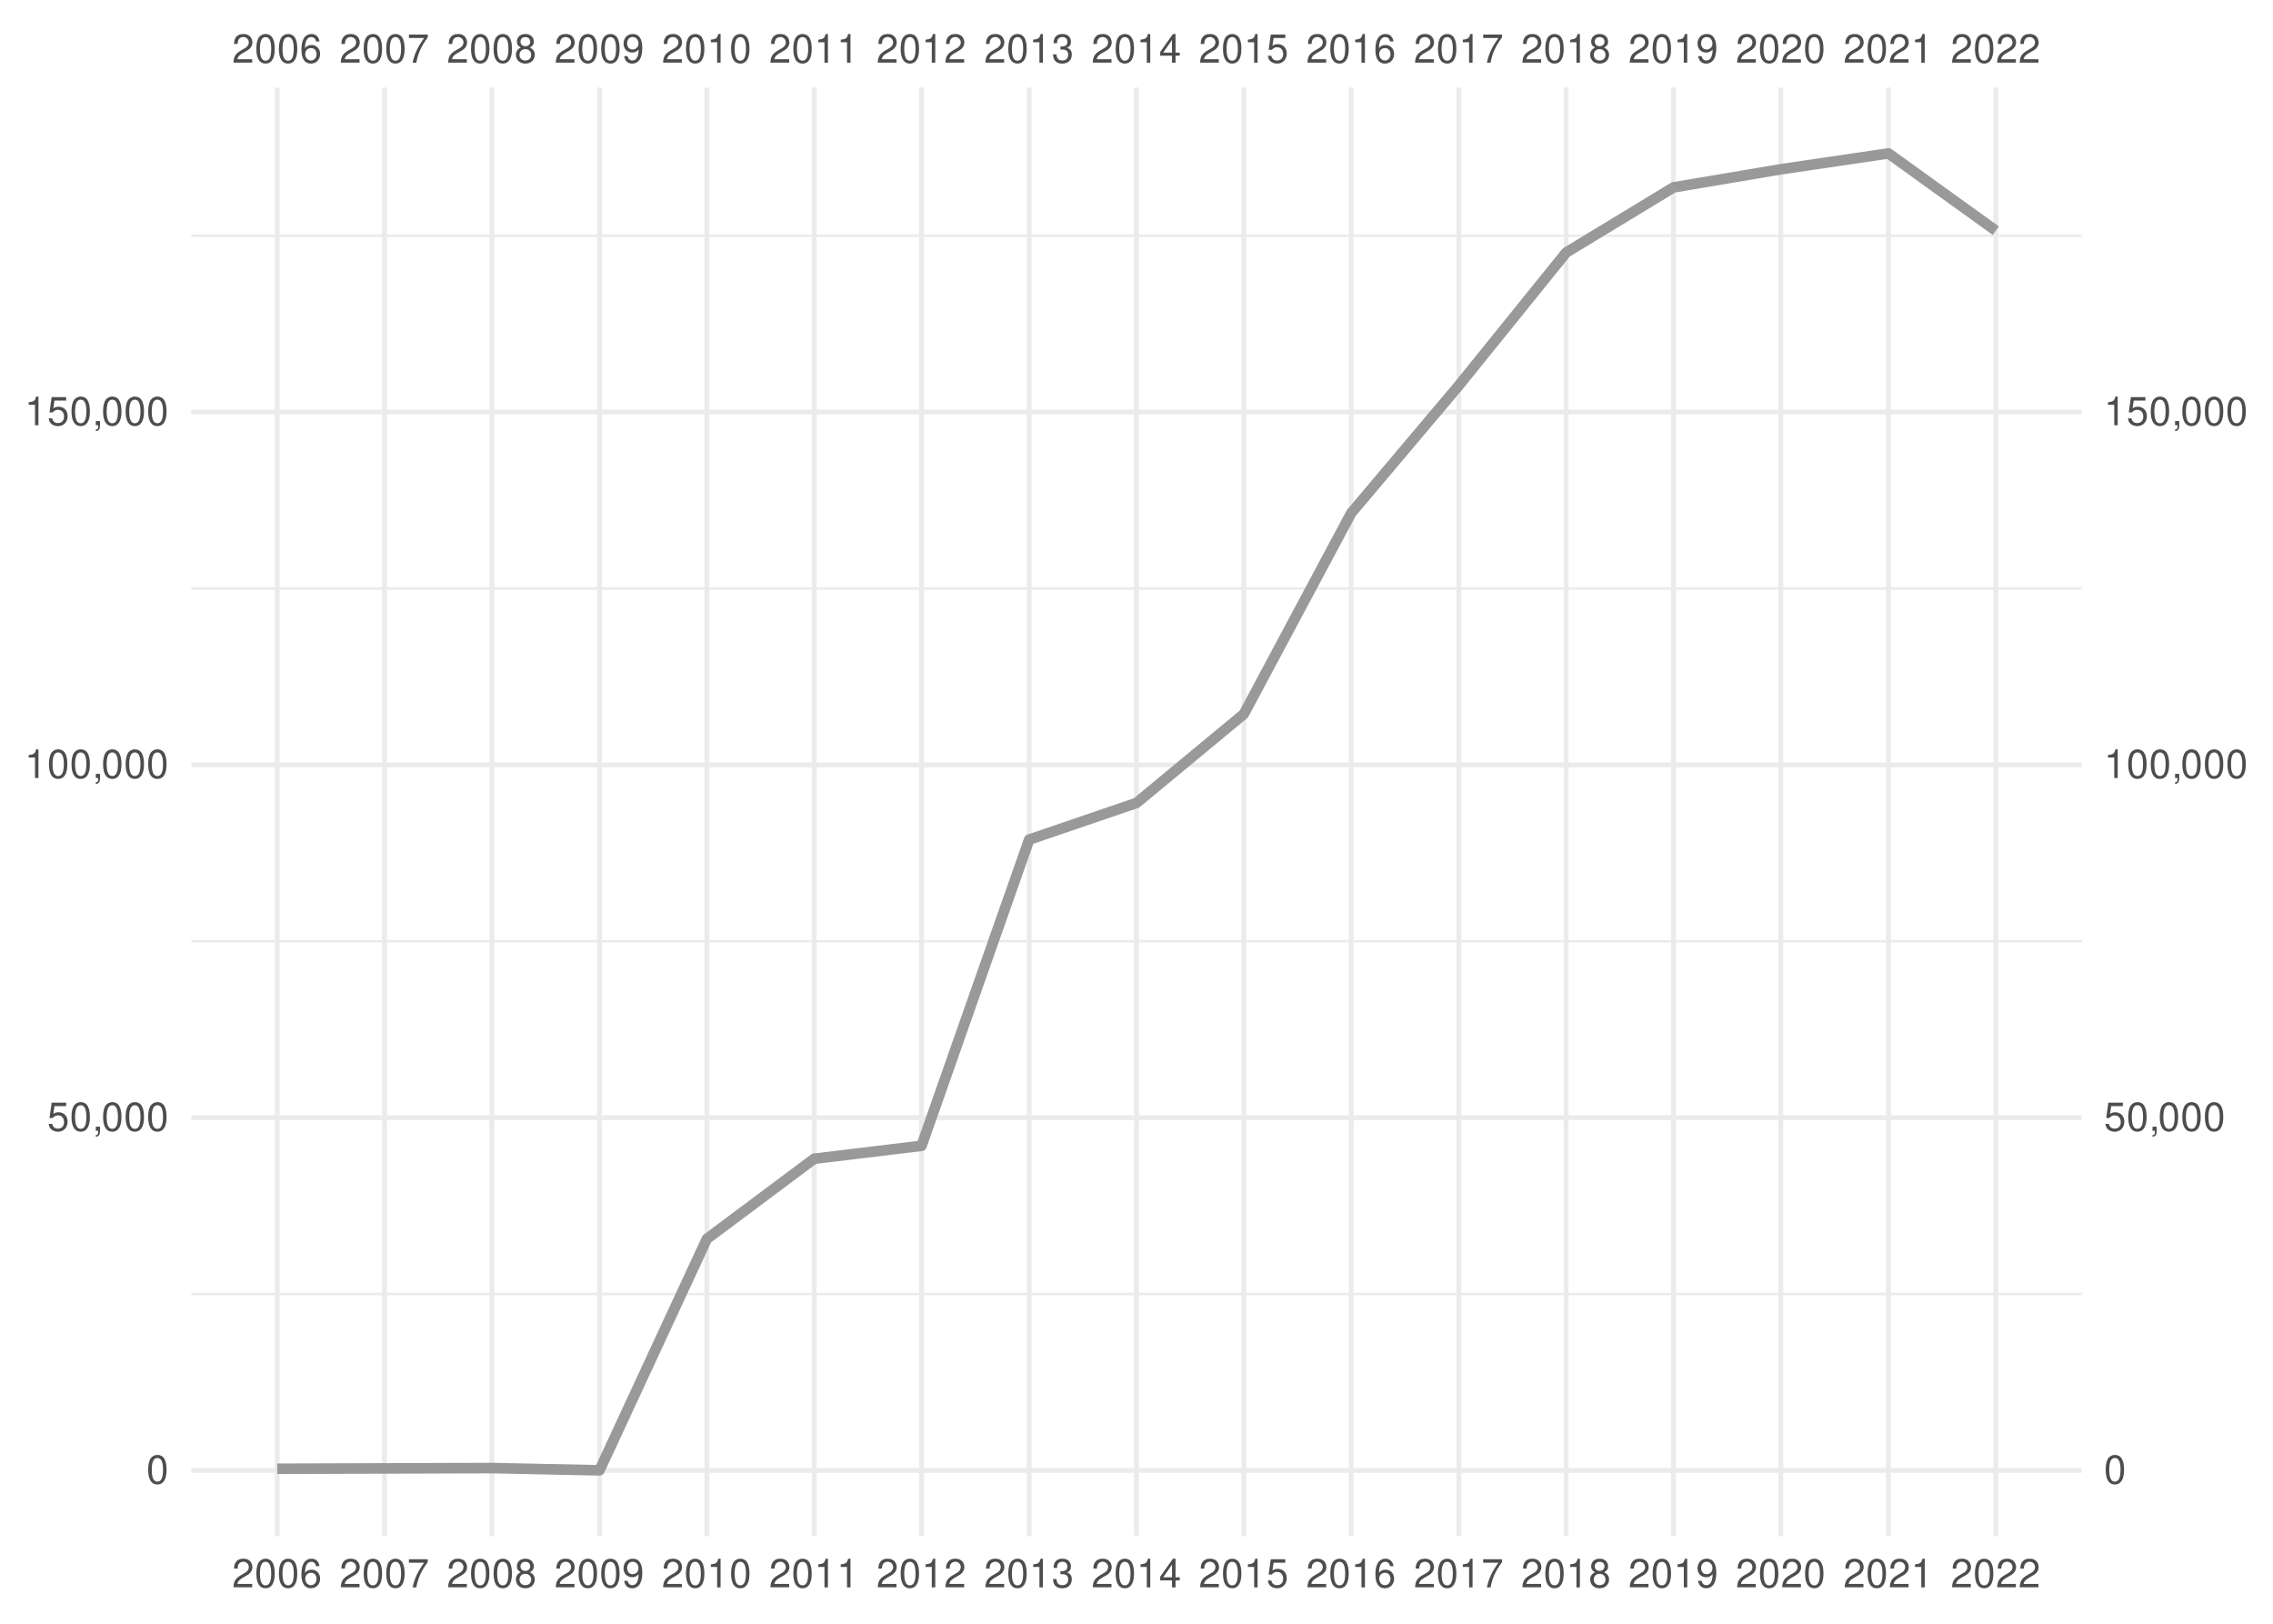
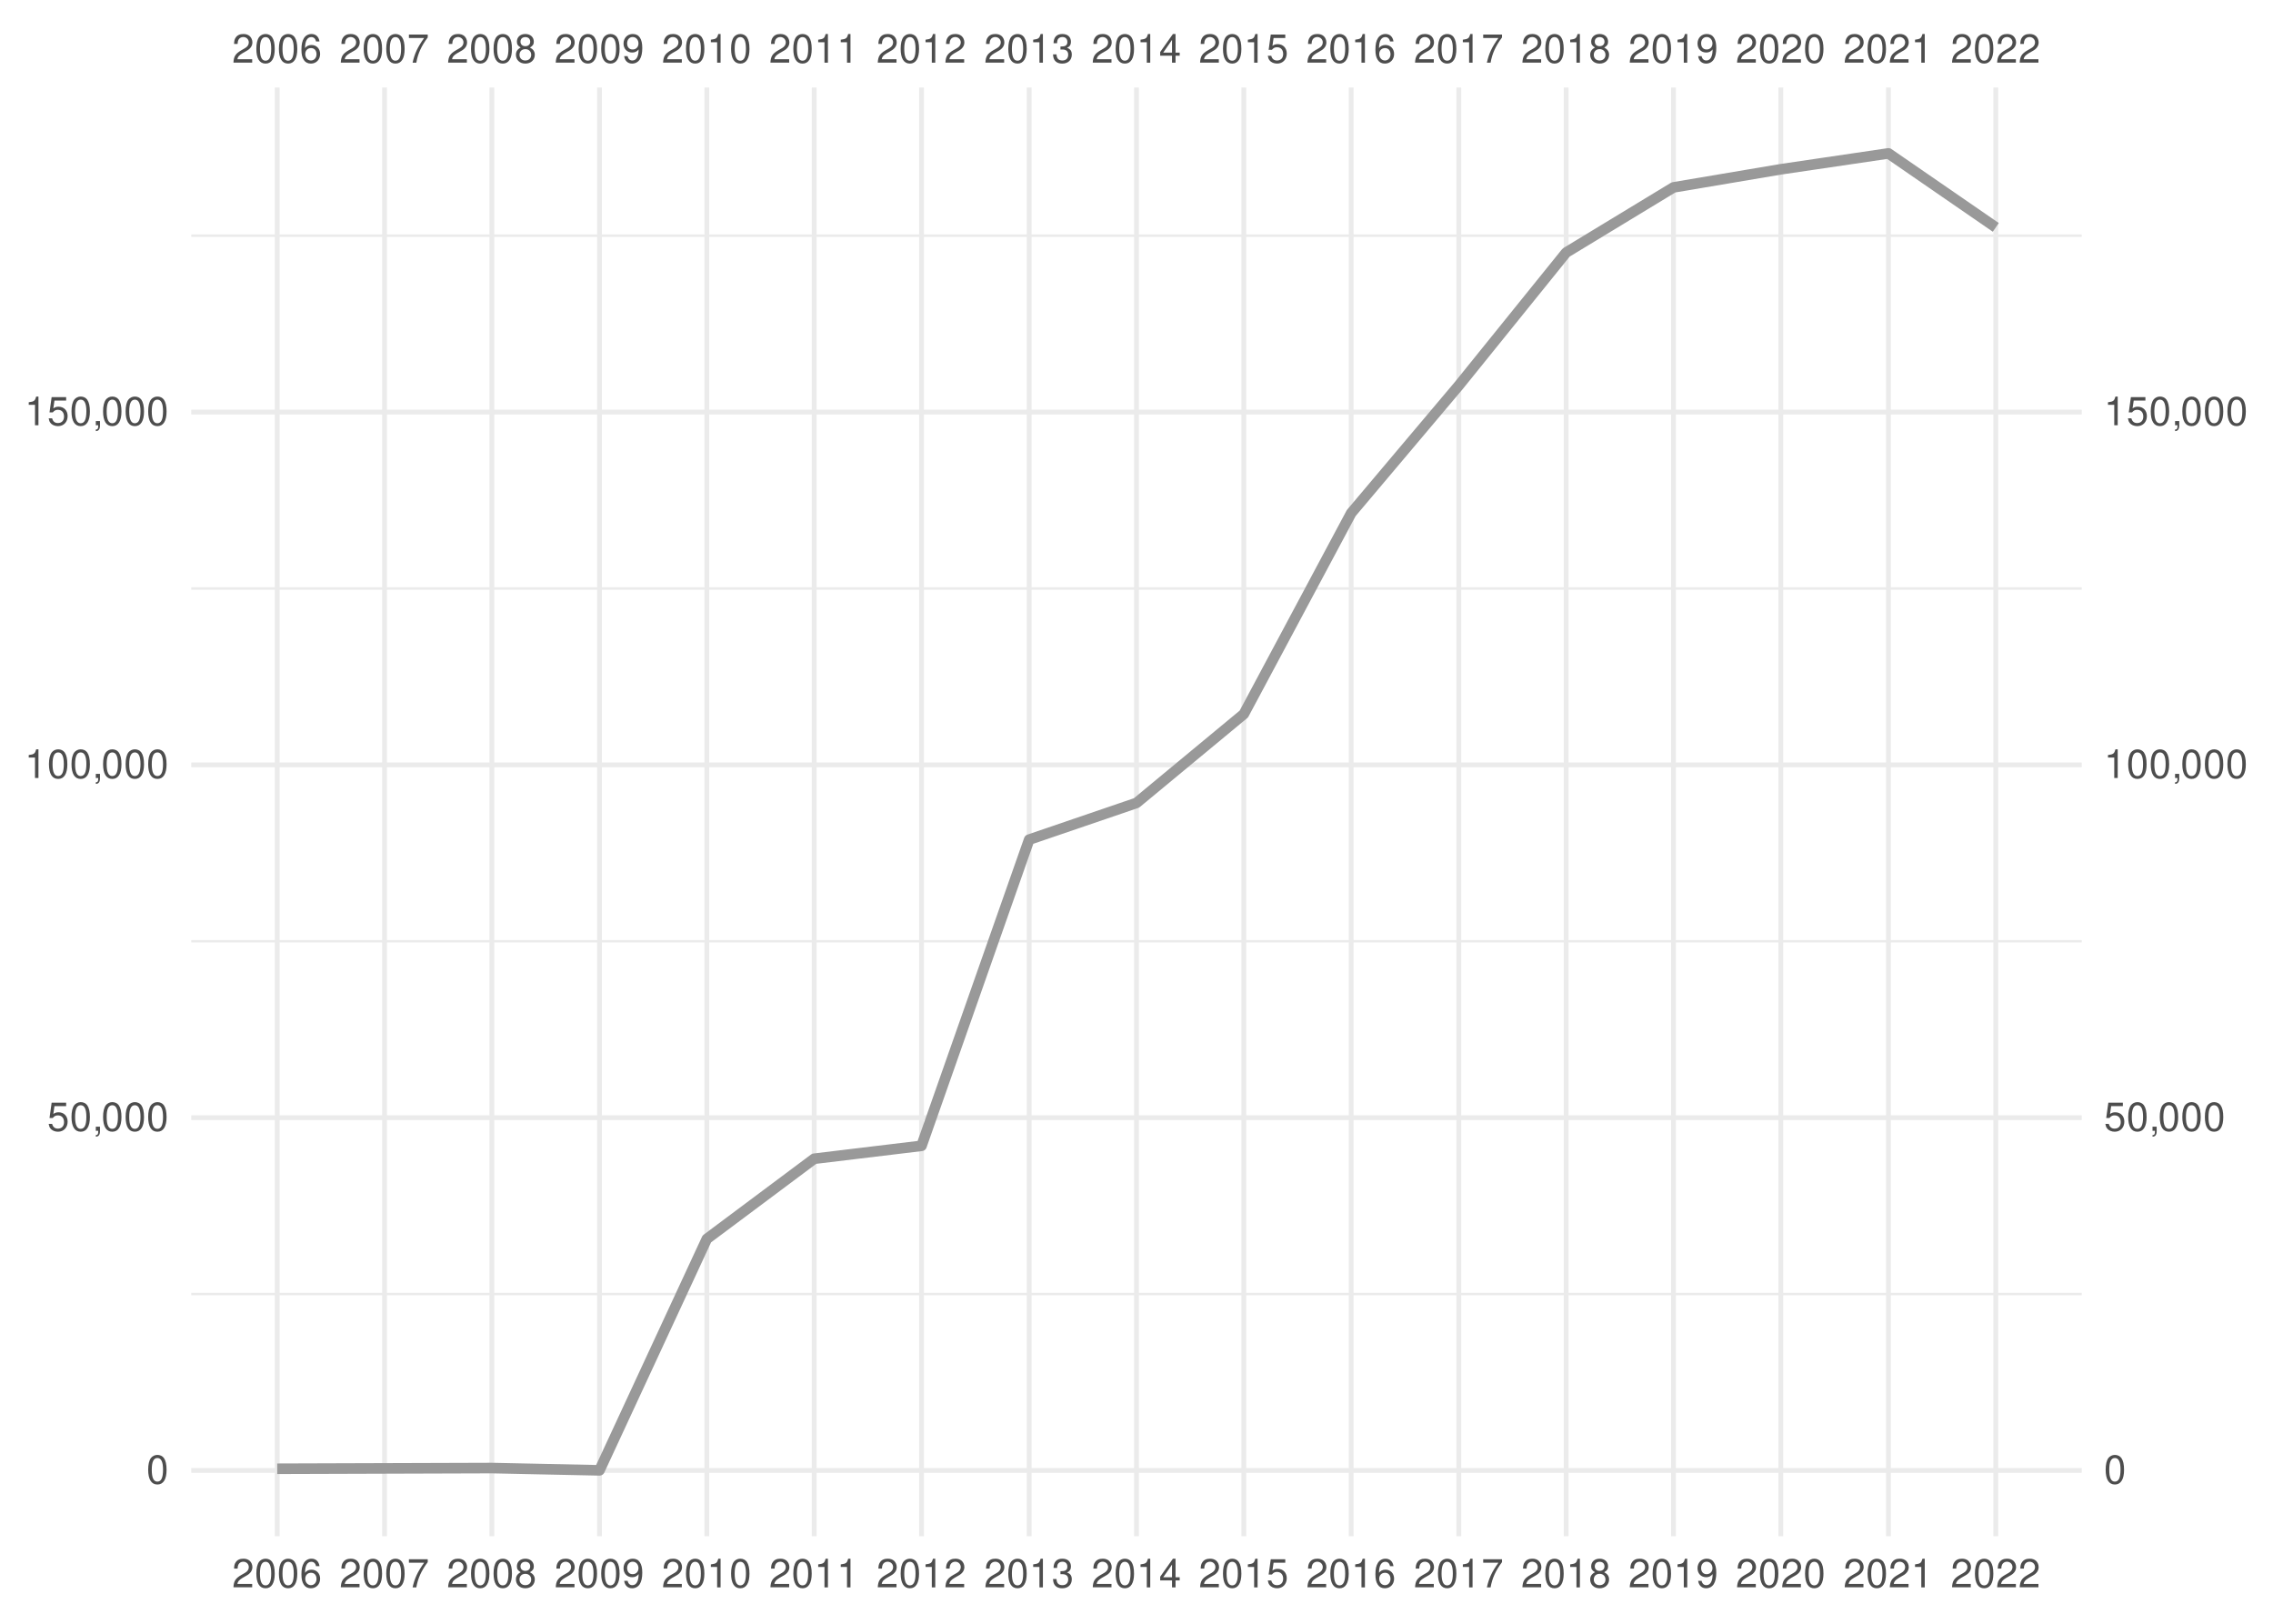
<svg xmlns="http://www.w3.org/2000/svg" xmlns:xlink="http://www.w3.org/1999/xlink" width="504pt" height="360pt" viewBox="0 0 504 360" version="1.1">
  <defs>
    <g>
      <symbol overflow="visible" id="glyph0-0">
        <path style="stroke:none;" d="" />
      </symbol>
      <symbol overflow="visible" id="glyph0-1">
        <path style="stroke:none;" d="M 4.453 -0.766 L 1.172 -0.766 C 1.25 -1.297 1.531 -1.625 2.297 -2.094 L 3.172 -2.594 C 4.047 -3.062 4.5 -3.719 4.5 -4.5 C 4.5 -5.031 4.281 -5.531 3.922 -5.875 C 3.547 -6.203 3.094 -6.359 2.5 -6.359 C 1.703 -6.359 1.125 -6.078 0.781 -5.531 C 0.547 -5.203 0.453 -4.797 0.438 -4.156 L 1.219 -4.156 C 1.234 -4.594 1.297 -4.844 1.406 -5.062 C 1.594 -5.438 2 -5.688 2.469 -5.688 C 3.172 -5.688 3.703 -5.172 3.703 -4.484 C 3.703 -3.969 3.406 -3.531 2.859 -3.219 L 2.047 -2.75 C 0.75 -2 0.375 -1.406 0.297 -0.016 L 4.453 -0.016 Z M 4.453 -0.766 " />
      </symbol>
      <symbol overflow="visible" id="glyph0-2">
        <path style="stroke:none;" d="M 2.422 -6.359 C 1.844 -6.359 1.312 -6.094 0.984 -5.672 C 0.578 -5.109 0.375 -4.25 0.375 -3.078 C 0.375 -0.938 1.078 0.203 2.422 0.203 C 3.734 0.203 4.453 -0.938 4.453 -3.031 C 4.453 -4.25 4.266 -5.078 3.859 -5.672 C 3.531 -6.109 3.016 -6.359 2.422 -6.359 Z M 2.422 -5.672 C 3.25 -5.672 3.672 -4.828 3.672 -3.094 C 3.672 -1.281 3.266 -0.438 2.406 -0.438 C 1.578 -0.438 1.172 -1.312 1.172 -3.062 C 1.172 -4.828 1.578 -5.672 2.422 -5.672 Z M 2.422 -5.672 " />
      </symbol>
      <symbol overflow="visible" id="glyph0-3">
        <path style="stroke:none;" d="M 4.375 -4.703 C 4.234 -5.75 3.562 -6.359 2.609 -6.359 C 1.922 -6.359 1.312 -6.031 0.938 -5.453 C 0.547 -4.828 0.375 -4.062 0.375 -2.906 C 0.375 -1.828 0.531 -1.156 0.906 -0.594 C 1.234 -0.078 1.781 0.203 2.469 0.203 C 3.656 0.203 4.516 -0.688 4.516 -1.922 C 4.516 -3.094 3.719 -3.922 2.609 -3.922 C 1.984 -3.922 1.5 -3.688 1.172 -3.234 C 1.172 -4.797 1.672 -5.672 2.562 -5.672 C 3.109 -5.672 3.484 -5.328 3.609 -4.703 Z M 2.5 -3.234 C 3.25 -3.234 3.719 -2.703 3.719 -1.859 C 3.719 -1.062 3.188 -0.484 2.484 -0.484 C 1.766 -0.484 1.219 -1.094 1.219 -1.906 C 1.219 -2.688 1.734 -3.234 2.5 -3.234 Z M 2.5 -3.234 " />
      </symbol>
      <symbol overflow="visible" id="glyph0-4">
        <path style="stroke:none;" d="M 4.578 -6.234 L 0.406 -6.234 L 0.406 -5.469 L 3.781 -5.469 C 2.281 -3.359 1.688 -2.047 1.219 0 L 2.047 0 C 2.391 -2 3.172 -3.719 4.578 -5.594 Z M 4.578 -6.234 " />
      </symbol>
      <symbol overflow="visible" id="glyph0-5">
        <path style="stroke:none;" d="M 3.438 -3.359 C 4.094 -3.75 4.297 -4.062 4.297 -4.656 C 4.297 -5.672 3.531 -6.359 2.422 -6.359 C 1.312 -6.359 0.547 -5.672 0.547 -4.672 C 0.547 -4.062 0.75 -3.75 1.391 -3.359 C 0.672 -2.984 0.328 -2.469 0.328 -1.766 C 0.328 -0.609 1.172 0.203 2.422 0.203 C 3.656 0.203 4.516 -0.609 4.516 -1.766 C 4.516 -2.469 4.156 -2.984 3.438 -3.359 Z M 2.422 -5.672 C 3.078 -5.672 3.5 -5.281 3.5 -4.641 C 3.5 -4.047 3.062 -3.656 2.422 -3.656 C 1.766 -3.656 1.344 -4.047 1.344 -4.656 C 1.344 -5.281 1.766 -5.672 2.422 -5.672 Z M 2.422 -3 C 3.188 -3 3.719 -2.484 3.719 -1.75 C 3.719 -0.984 3.203 -0.484 2.406 -0.484 C 1.641 -0.484 1.125 -1 1.125 -1.734 C 1.125 -2.5 1.641 -3 2.422 -3 Z M 2.422 -3 " />
      </symbol>
      <symbol overflow="visible" id="glyph0-6">
        <path style="stroke:none;" d="M 0.469 -1.453 C 0.609 -0.406 1.281 0.203 2.234 0.203 C 2.922 0.203 3.547 -0.125 3.922 -0.703 C 4.297 -1.328 4.484 -2.109 4.484 -3.25 C 4.484 -4.328 4.312 -5 3.953 -5.562 C 3.609 -6.094 3.062 -6.359 2.375 -6.359 C 1.188 -6.359 0.328 -5.469 0.328 -4.234 C 0.328 -3.062 1.125 -2.25 2.25 -2.25 C 2.844 -2.25 3.281 -2.453 3.672 -2.938 C 3.672 -1.359 3.172 -0.484 2.281 -0.484 C 1.734 -0.484 1.359 -0.828 1.234 -1.453 Z M 2.359 -5.688 C 3.094 -5.688 3.641 -5.078 3.641 -4.25 C 3.641 -3.469 3.109 -2.922 2.344 -2.922 C 1.594 -2.922 1.125 -3.453 1.125 -4.297 C 1.125 -5.109 1.641 -5.688 2.359 -5.688 Z M 2.359 -5.688 " />
      </symbol>
      <symbol overflow="visible" id="glyph0-7">
        <path style="stroke:none;" d="M 2.281 -4.531 L 2.281 0 L 3.047 0 L 3.047 -6.359 L 2.547 -6.359 C 2.266 -5.391 2.094 -5.25 0.891 -5.094 L 0.891 -4.531 Z M 2.281 -4.531 " />
      </symbol>
      <symbol overflow="visible" id="glyph0-8">
        <path style="stroke:none;" d="M 1.938 -2.922 L 2.359 -2.922 C 3.203 -2.922 3.656 -2.531 3.656 -1.766 C 3.656 -0.969 3.172 -0.484 2.375 -0.484 C 1.516 -0.484 1.109 -0.922 1.062 -1.844 L 0.281 -1.844 C 0.312 -1.344 0.406 -1 0.547 -0.719 C 0.875 -0.109 1.484 0.203 2.344 0.203 C 3.625 0.203 4.453 -0.578 4.453 -1.781 C 4.453 -2.594 4.141 -3.031 3.391 -3.297 C 3.969 -3.531 4.266 -3.969 4.266 -4.609 C 4.266 -5.703 3.547 -6.359 2.359 -6.359 C 1.109 -6.359 0.438 -5.656 0.406 -4.312 L 1.188 -4.312 C 1.203 -4.703 1.234 -4.922 1.328 -5.109 C 1.5 -5.469 1.891 -5.688 2.375 -5.688 C 3.062 -5.688 3.469 -5.266 3.469 -4.578 C 3.469 -4.141 3.312 -3.859 2.969 -3.719 C 2.766 -3.625 2.484 -3.594 1.938 -3.578 Z M 1.938 -2.922 " />
      </symbol>
      <symbol overflow="visible" id="glyph0-9">
        <path style="stroke:none;" d="M 2.875 -1.547 L 2.875 0 L 3.656 0 L 3.656 -1.547 L 4.578 -1.547 L 4.578 -2.234 L 3.656 -2.234 L 3.656 -6.359 L 3.078 -6.359 L 0.25 -2.359 L 0.25 -1.547 Z M 2.875 -2.234 L 0.922 -2.234 L 2.875 -5.047 Z M 2.875 -2.234 " />
      </symbol>
      <symbol overflow="visible" id="glyph0-10">
        <path style="stroke:none;" d="M 4.188 -6.234 L 0.969 -6.234 L 0.5 -2.844 L 1.219 -2.844 C 1.578 -3.266 1.875 -3.422 2.359 -3.422 C 3.203 -3.422 3.719 -2.844 3.719 -1.922 C 3.719 -1.031 3.203 -0.484 2.359 -0.484 C 1.688 -0.484 1.266 -0.828 1.078 -1.531 L 0.312 -1.531 C 0.406 -1.016 0.5 -0.781 0.688 -0.547 C 1.031 -0.078 1.672 0.203 2.375 0.203 C 3.641 0.203 4.516 -0.719 4.516 -2.031 C 4.516 -3.266 3.688 -4.109 2.5 -4.109 C 2.062 -4.109 1.703 -4 1.344 -3.734 L 1.594 -5.469 L 4.188 -5.469 Z M 4.188 -6.234 " />
      </symbol>
      <symbol overflow="visible" id="glyph0-11">
        <path style="stroke:none;" d="M 0.766 -0.922 L 0.766 0 L 1.297 0 L 1.297 0.156 C 1.297 0.766 1.172 0.938 0.766 0.953 L 0.766 1.297 C 1.344 1.312 1.688 0.891 1.688 0.141 L 1.688 -0.922 Z M 0.766 -0.922 " />
      </symbol>
    </g>
    <clipPath id="clip1">
      <path d="M 42.41 286 L 461.59 286 L 461.59 288 L 42.41 288 Z M 42.41 286 " />
    </clipPath>
    <clipPath id="clip2">
      <path d="M 42.41 208 L 461.59 208 L 461.59 209 L 42.41 209 Z M 42.41 208 " />
    </clipPath>
    <clipPath id="clip3">
      <path d="M 42.41 130 L 461.59 130 L 461.59 131 L 42.41 131 Z M 42.41 130 " />
    </clipPath>
    <clipPath id="clip4">
      <path d="M 42.41 51 L 461.59 51 L 461.59 53 L 42.41 53 Z M 42.41 51 " />
    </clipPath>
    <clipPath id="clip5">
      <path d="M 42.41 325 L 461.59 325 L 461.59 327 L 42.41 327 Z M 42.41 325 " />
    </clipPath>
    <clipPath id="clip6">
      <path d="M 42.41 247 L 461.59 247 L 461.59 249 L 42.41 249 Z M 42.41 247 " />
    </clipPath>
    <clipPath id="clip7">
      <path d="M 42.41 169 L 461.59 169 L 461.59 171 L 42.41 171 Z M 42.41 169 " />
    </clipPath>
    <clipPath id="clip8">
      <path d="M 42.41 90 L 461.59 90 L 461.59 92 L 42.41 92 Z M 42.41 90 " />
    </clipPath>
    <clipPath id="clip9">
      <path d="M 60 19.41 L 62 19.41 L 62 340.59 L 60 340.59 Z M 60 19.41 " />
    </clipPath>
    <clipPath id="clip10">
      <path d="M 84 19.41 L 86 19.41 L 86 340.59 L 84 340.59 Z M 84 19.41 " />
    </clipPath>
    <clipPath id="clip11">
      <path d="M 108 19.41 L 110 19.41 L 110 340.59 L 108 340.59 Z M 108 19.41 " />
    </clipPath>
    <clipPath id="clip12">
      <path d="M 132 19.41 L 134 19.41 L 134 340.59 L 132 340.59 Z M 132 19.41 " />
    </clipPath>
    <clipPath id="clip13">
      <path d="M 156 19.41 L 158 19.41 L 158 340.59 L 156 340.59 Z M 156 19.41 " />
    </clipPath>
    <clipPath id="clip14">
      <path d="M 179 19.41 L 182 19.41 L 182 340.59 L 179 340.59 Z M 179 19.41 " />
    </clipPath>
    <clipPath id="clip15">
      <path d="M 203 19.41 L 205 19.41 L 205 340.59 L 203 340.59 Z M 203 19.41 " />
    </clipPath>
    <clipPath id="clip16">
      <path d="M 227 19.41 L 229 19.41 L 229 340.59 L 227 340.59 Z M 227 19.41 " />
    </clipPath>
    <clipPath id="clip17">
      <path d="M 251 19.41 L 253 19.41 L 253 340.59 L 251 340.59 Z M 251 19.41 " />
    </clipPath>
    <clipPath id="clip18">
      <path d="M 275 19.41 L 277 19.41 L 277 340.59 L 275 340.59 Z M 275 19.41 " />
    </clipPath>
    <clipPath id="clip19">
      <path d="M 299 19.41 L 301 19.41 L 301 340.59 L 299 340.59 Z M 299 19.41 " />
    </clipPath>
    <clipPath id="clip20">
      <path d="M 322 19.41 L 325 19.41 L 325 340.59 L 322 340.59 Z M 322 19.41 " />
    </clipPath>
    <clipPath id="clip21">
      <path d="M 346 19.41 L 348 19.41 L 348 340.59 L 346 340.59 Z M 346 19.41 " />
    </clipPath>
    <clipPath id="clip22">
      <path d="M 370 19.41 L 372 19.41 L 372 340.59 L 370 340.59 Z M 370 19.41 " />
    </clipPath>
    <clipPath id="clip23">
      <path d="M 394 19.41 L 396 19.41 L 396 340.59 L 394 340.59 Z M 394 19.41 " />
    </clipPath>
    <clipPath id="clip24">
      <path d="M 418 19.41 L 420 19.41 L 420 340.59 L 418 340.59 Z M 418 19.41 " />
    </clipPath>
    <clipPath id="clip25">
      <path d="M 442 19.41 L 444 19.41 L 444 340.59 L 442 340.59 Z M 442 19.41 " />
    </clipPath>
  </defs>
  <g id="surface41">
    <rect x="0" y="0" width="504" height="360" style="fill:rgb(100%,100%,100%);fill-opacity:1;stroke:none;" />
    <g clip-path="url(#clip1)" clip-rule="nonzero">
      <path style="fill:none;stroke-width:0.533;stroke-linecap:butt;stroke-linejoin:round;stroke:rgb(92.157%,92.157%,92.157%);stroke-opacity:1;stroke-miterlimit:10;" d="M 42.41 286.902 L 461.59 286.902 " />
    </g>
    <g clip-path="url(#clip2)" clip-rule="nonzero">
      <path style="fill:none;stroke-width:0.533;stroke-linecap:butt;stroke-linejoin:round;stroke:rgb(92.157%,92.157%,92.157%);stroke-opacity:1;stroke-miterlimit:10;" d="M 42.41 208.688 L 461.59 208.688 " />
    </g>
    <g clip-path="url(#clip3)" clip-rule="nonzero">
      <path style="fill:none;stroke-width:0.533;stroke-linecap:butt;stroke-linejoin:round;stroke:rgb(92.157%,92.157%,92.157%);stroke-opacity:1;stroke-miterlimit:10;" d="M 42.41 130.473 L 461.59 130.473 " />
    </g>
    <g clip-path="url(#clip4)" clip-rule="nonzero">
      <path style="fill:none;stroke-width:0.533;stroke-linecap:butt;stroke-linejoin:round;stroke:rgb(92.157%,92.157%,92.157%);stroke-opacity:1;stroke-miterlimit:10;" d="M 42.41 52.258 L 461.59 52.258 " />
    </g>
    <g clip-path="url(#clip5)" clip-rule="nonzero">
      <path style="fill:none;stroke-width:1.067;stroke-linecap:butt;stroke-linejoin:round;stroke:rgb(92.157%,92.157%,92.157%);stroke-opacity:1;stroke-miterlimit:10;" d="M 42.41 326.012 L 461.59 326.012 " />
    </g>
    <g clip-path="url(#clip6)" clip-rule="nonzero">
      <path style="fill:none;stroke-width:1.067;stroke-linecap:butt;stroke-linejoin:round;stroke:rgb(92.157%,92.157%,92.157%);stroke-opacity:1;stroke-miterlimit:10;" d="M 42.41 247.797 L 461.59 247.797 " />
    </g>
    <g clip-path="url(#clip7)" clip-rule="nonzero">
      <path style="fill:none;stroke-width:1.067;stroke-linecap:butt;stroke-linejoin:round;stroke:rgb(92.157%,92.157%,92.157%);stroke-opacity:1;stroke-miterlimit:10;" d="M 42.41 169.578 L 461.59 169.578 " />
    </g>
    <g clip-path="url(#clip8)" clip-rule="nonzero">
      <path style="fill:none;stroke-width:1.067;stroke-linecap:butt;stroke-linejoin:round;stroke:rgb(92.157%,92.157%,92.157%);stroke-opacity:1;stroke-miterlimit:10;" d="M 42.41 91.363 L 461.59 91.363 " />
    </g>
    <g clip-path="url(#clip9)" clip-rule="nonzero">
      <path style="fill:none;stroke-width:1.067;stroke-linecap:butt;stroke-linejoin:round;stroke:rgb(92.157%,92.157%,92.157%);stroke-opacity:1;stroke-miterlimit:10;" d="M 61.465 340.59 L 61.465 19.41 " />
    </g>
    <g clip-path="url(#clip10)" clip-rule="nonzero">
      <path style="fill:none;stroke-width:1.067;stroke-linecap:butt;stroke-linejoin:round;stroke:rgb(92.157%,92.157%,92.157%);stroke-opacity:1;stroke-miterlimit:10;" d="M 85.266 340.59 L 85.266 19.41 " />
    </g>
    <g clip-path="url(#clip11)" clip-rule="nonzero">
      <path style="fill:none;stroke-width:1.067;stroke-linecap:butt;stroke-linejoin:round;stroke:rgb(92.157%,92.157%,92.157%);stroke-opacity:1;stroke-miterlimit:10;" d="M 109.066 340.59 L 109.066 19.41 " />
    </g>
    <g clip-path="url(#clip12)" clip-rule="nonzero">
      <path style="fill:none;stroke-width:1.067;stroke-linecap:butt;stroke-linejoin:round;stroke:rgb(92.157%,92.157%,92.157%);stroke-opacity:1;stroke-miterlimit:10;" d="M 132.93 340.59 L 132.93 19.41 " />
    </g>
    <g clip-path="url(#clip13)" clip-rule="nonzero">
      <path style="fill:none;stroke-width:1.067;stroke-linecap:butt;stroke-linejoin:round;stroke:rgb(92.157%,92.157%,92.157%);stroke-opacity:1;stroke-miterlimit:10;" d="M 156.73 340.59 L 156.73 19.41 " />
    </g>
    <g clip-path="url(#clip14)" clip-rule="nonzero">
      <path style="fill:none;stroke-width:1.067;stroke-linecap:butt;stroke-linejoin:round;stroke:rgb(92.157%,92.157%,92.157%);stroke-opacity:1;stroke-miterlimit:10;" d="M 180.531 340.59 L 180.531 19.41 " />
    </g>
    <g clip-path="url(#clip15)" clip-rule="nonzero">
      <path style="fill:none;stroke-width:1.067;stroke-linecap:butt;stroke-linejoin:round;stroke:rgb(92.157%,92.157%,92.157%);stroke-opacity:1;stroke-miterlimit:10;" d="M 204.332 340.59 L 204.332 19.41 " />
    </g>
    <g clip-path="url(#clip16)" clip-rule="nonzero">
      <path style="fill:none;stroke-width:1.067;stroke-linecap:butt;stroke-linejoin:round;stroke:rgb(92.157%,92.157%,92.157%);stroke-opacity:1;stroke-miterlimit:10;" d="M 228.199 340.59 L 228.199 19.41 " />
    </g>
    <g clip-path="url(#clip17)" clip-rule="nonzero">
      <path style="fill:none;stroke-width:1.067;stroke-linecap:butt;stroke-linejoin:round;stroke:rgb(92.157%,92.157%,92.157%);stroke-opacity:1;stroke-miterlimit:10;" d="M 252 340.59 L 252 19.41 " />
    </g>
    <g clip-path="url(#clip18)" clip-rule="nonzero">
      <path style="fill:none;stroke-width:1.067;stroke-linecap:butt;stroke-linejoin:round;stroke:rgb(92.157%,92.157%,92.157%);stroke-opacity:1;stroke-miterlimit:10;" d="M 275.801 340.59 L 275.801 19.41 " />
    </g>
    <g clip-path="url(#clip19)" clip-rule="nonzero">
      <path style="fill:none;stroke-width:1.067;stroke-linecap:butt;stroke-linejoin:round;stroke:rgb(92.157%,92.157%,92.157%);stroke-opacity:1;stroke-miterlimit:10;" d="M 299.602 340.59 L 299.602 19.41 " />
    </g>
    <g clip-path="url(#clip20)" clip-rule="nonzero">
      <path style="fill:none;stroke-width:1.067;stroke-linecap:butt;stroke-linejoin:round;stroke:rgb(92.157%,92.157%,92.157%);stroke-opacity:1;stroke-miterlimit:10;" d="M 323.469 340.59 L 323.469 19.41 " />
    </g>
    <g clip-path="url(#clip21)" clip-rule="nonzero">
      <path style="fill:none;stroke-width:1.067;stroke-linecap:butt;stroke-linejoin:round;stroke:rgb(92.157%,92.157%,92.157%);stroke-opacity:1;stroke-miterlimit:10;" d="M 347.27 340.59 L 347.27 19.41 " />
    </g>
    <g clip-path="url(#clip22)" clip-rule="nonzero">
      <path style="fill:none;stroke-width:1.067;stroke-linecap:butt;stroke-linejoin:round;stroke:rgb(92.157%,92.157%,92.157%);stroke-opacity:1;stroke-miterlimit:10;" d="M 371.07 340.59 L 371.07 19.41 " />
    </g>
    <g clip-path="url(#clip23)" clip-rule="nonzero">
      <path style="fill:none;stroke-width:1.067;stroke-linecap:butt;stroke-linejoin:round;stroke:rgb(92.157%,92.157%,92.157%);stroke-opacity:1;stroke-miterlimit:10;" d="M 394.867 340.59 L 394.867 19.41 " />
    </g>
    <g clip-path="url(#clip24)" clip-rule="nonzero">
      <path style="fill:none;stroke-width:1.067;stroke-linecap:butt;stroke-linejoin:round;stroke:rgb(92.157%,92.157%,92.157%);stroke-opacity:1;stroke-miterlimit:10;" d="M 418.734 340.59 L 418.734 19.41 " />
    </g>
    <g clip-path="url(#clip25)" clip-rule="nonzero">
      <path style="fill:none;stroke-width:1.067;stroke-linecap:butt;stroke-linejoin:round;stroke:rgb(92.157%,92.157%,92.157%);stroke-opacity:1;stroke-miterlimit:10;" d="M 442.535 340.59 L 442.535 19.41 " />
    </g>
-     <path style="fill:none;stroke-width:2.347;stroke-linecap:butt;stroke-linejoin:round;stroke:rgb(60%,60%,60%);stroke-opacity:1;stroke-miterlimit:10;" d="M 61.465 325.637 L 109.066 325.484 L 132.93 325.988 L 156.73 274.68 L 180.531 256.906 L 204.332 254.039 L 228.199 186.152 L 252 178.02 L 275.801 158.309 L 299.602 113.762 L 323.469 85.469 L 347.27 55.988 L 371.07 41.547 L 394.867 37.531 L 418.734 34.012 L 442.535 51.141 " />
+     <path style="fill:none;stroke-width:2.347;stroke-linecap:butt;stroke-linejoin:round;stroke:rgb(60%,60%,60%);stroke-opacity:1;stroke-miterlimit:10;" d="M 61.465 325.637 L 109.066 325.484 L 132.93 325.988 L 156.73 274.68 L 180.531 256.906 L 204.332 254.039 L 228.199 186.152 L 252 178.02 L 275.801 158.309 L 299.602 113.762 L 323.469 85.469 L 347.27 55.988 L 371.07 41.547 L 394.867 37.531 L 418.734 34.012 L 442.535 50.414 " />
    <g style="fill:rgb(30.196%,30.196%,30.196%);fill-opacity:1;">
      <use xlink:href="#glyph0-1" x="51.465" y="13.896" />
      <use xlink:href="#glyph0-2" x="56.465" y="13.896" />
      <use xlink:href="#glyph0-2" x="61.465" y="13.896" />
      <use xlink:href="#glyph0-3" x="66.465" y="13.896" />
    </g>
    <g style="fill:rgb(30.196%,30.196%,30.196%);fill-opacity:1;">
      <use xlink:href="#glyph0-1" x="75.266" y="13.896" />
      <use xlink:href="#glyph0-2" x="80.266" y="13.896" />
      <use xlink:href="#glyph0-2" x="85.266" y="13.896" />
      <use xlink:href="#glyph0-4" x="90.266" y="13.896" />
    </g>
    <g style="fill:rgb(30.196%,30.196%,30.196%);fill-opacity:1;">
      <use xlink:href="#glyph0-1" x="99.066" y="13.896" />
      <use xlink:href="#glyph0-2" x="104.066" y="13.896" />
      <use xlink:href="#glyph0-2" x="109.066" y="13.896" />
      <use xlink:href="#glyph0-5" x="114.066" y="13.896" />
    </g>
    <g style="fill:rgb(30.196%,30.196%,30.196%);fill-opacity:1;">
      <use xlink:href="#glyph0-1" x="122.93" y="13.896" />
      <use xlink:href="#glyph0-2" x="127.93" y="13.896" />
      <use xlink:href="#glyph0-2" x="132.93" y="13.896" />
      <use xlink:href="#glyph0-6" x="137.93" y="13.896" />
    </g>
    <g style="fill:rgb(30.196%,30.196%,30.196%);fill-opacity:1;">
      <use xlink:href="#glyph0-1" x="146.73" y="13.896" />
      <use xlink:href="#glyph0-2" x="151.73" y="13.896" />
      <use xlink:href="#glyph0-7" x="156.73" y="13.896" />
      <use xlink:href="#glyph0-2" x="161.73" y="13.896" />
    </g>
    <g style="fill:rgb(30.196%,30.196%,30.196%);fill-opacity:1;">
      <use xlink:href="#glyph0-1" x="170.531" y="13.896" />
      <use xlink:href="#glyph0-2" x="175.531" y="13.896" />
      <use xlink:href="#glyph0-7" x="180.531" y="13.896" />
      <use xlink:href="#glyph0-7" x="185.531" y="13.896" />
    </g>
    <g style="fill:rgb(30.196%,30.196%,30.196%);fill-opacity:1;">
      <use xlink:href="#glyph0-1" x="194.332" y="13.896" />
      <use xlink:href="#glyph0-2" x="199.332" y="13.896" />
      <use xlink:href="#glyph0-7" x="204.332" y="13.896" />
      <use xlink:href="#glyph0-1" x="209.332" y="13.896" />
    </g>
    <g style="fill:rgb(30.196%,30.196%,30.196%);fill-opacity:1;">
      <use xlink:href="#glyph0-1" x="218.199" y="13.896" />
      <use xlink:href="#glyph0-2" x="223.199" y="13.896" />
      <use xlink:href="#glyph0-7" x="228.199" y="13.896" />
      <use xlink:href="#glyph0-8" x="233.199" y="13.896" />
    </g>
    <g style="fill:rgb(30.196%,30.196%,30.196%);fill-opacity:1;">
      <use xlink:href="#glyph0-1" x="242" y="13.896" />
      <use xlink:href="#glyph0-2" x="247" y="13.896" />
      <use xlink:href="#glyph0-7" x="252" y="13.896" />
      <use xlink:href="#glyph0-9" x="257" y="13.896" />
    </g>
    <g style="fill:rgb(30.196%,30.196%,30.196%);fill-opacity:1;">
      <use xlink:href="#glyph0-1" x="265.801" y="13.896" />
      <use xlink:href="#glyph0-2" x="270.801" y="13.896" />
      <use xlink:href="#glyph0-7" x="275.801" y="13.896" />
      <use xlink:href="#glyph0-10" x="280.801" y="13.896" />
    </g>
    <g style="fill:rgb(30.196%,30.196%,30.196%);fill-opacity:1;">
      <use xlink:href="#glyph0-1" x="289.602" y="13.896" />
      <use xlink:href="#glyph0-2" x="294.602" y="13.896" />
      <use xlink:href="#glyph0-7" x="299.602" y="13.896" />
      <use xlink:href="#glyph0-3" x="304.602" y="13.896" />
    </g>
    <g style="fill:rgb(30.196%,30.196%,30.196%);fill-opacity:1;">
      <use xlink:href="#glyph0-1" x="313.469" y="13.896" />
      <use xlink:href="#glyph0-2" x="318.469" y="13.896" />
      <use xlink:href="#glyph0-7" x="323.469" y="13.896" />
      <use xlink:href="#glyph0-4" x="328.469" y="13.896" />
    </g>
    <g style="fill:rgb(30.196%,30.196%,30.196%);fill-opacity:1;">
      <use xlink:href="#glyph0-1" x="337.27" y="13.896" />
      <use xlink:href="#glyph0-2" x="342.27" y="13.896" />
      <use xlink:href="#glyph0-7" x="347.27" y="13.896" />
      <use xlink:href="#glyph0-5" x="352.27" y="13.896" />
    </g>
    <g style="fill:rgb(30.196%,30.196%,30.196%);fill-opacity:1;">
      <use xlink:href="#glyph0-1" x="361.07" y="13.896" />
      <use xlink:href="#glyph0-2" x="366.07" y="13.896" />
      <use xlink:href="#glyph0-7" x="371.07" y="13.896" />
      <use xlink:href="#glyph0-6" x="376.07" y="13.896" />
    </g>
    <g style="fill:rgb(30.196%,30.196%,30.196%);fill-opacity:1;">
      <use xlink:href="#glyph0-1" x="384.867" y="13.896" />
      <use xlink:href="#glyph0-2" x="389.867" y="13.896" />
      <use xlink:href="#glyph0-1" x="394.867" y="13.896" />
      <use xlink:href="#glyph0-2" x="399.867" y="13.896" />
    </g>
    <g style="fill:rgb(30.196%,30.196%,30.196%);fill-opacity:1;">
      <use xlink:href="#glyph0-1" x="408.734" y="13.896" />
      <use xlink:href="#glyph0-2" x="413.734" y="13.896" />
      <use xlink:href="#glyph0-1" x="418.734" y="13.896" />
      <use xlink:href="#glyph0-7" x="423.734" y="13.896" />
    </g>
    <g style="fill:rgb(30.196%,30.196%,30.196%);fill-opacity:1;">
      <use xlink:href="#glyph0-1" x="432.535" y="13.896" />
      <use xlink:href="#glyph0-2" x="437.535" y="13.896" />
      <use xlink:href="#glyph0-1" x="442.535" y="13.896" />
      <use xlink:href="#glyph0-1" x="447.535" y="13.896" />
    </g>
    <g style="fill:rgb(30.196%,30.196%,30.196%);fill-opacity:1;">
      <use xlink:href="#glyph0-2" x="32.48" y="328.927" />
    </g>
    <g style="fill:rgb(30.196%,30.196%,30.196%);fill-opacity:1;">
      <use xlink:href="#glyph0-10" x="10.48" y="250.712" />
      <use xlink:href="#glyph0-2" x="15.48" y="250.712" />
      <use xlink:href="#glyph0-11" x="20.48" y="250.712" />
      <use xlink:href="#glyph0-2" x="22.48" y="250.712" />
      <use xlink:href="#glyph0-2" x="27.48" y="250.712" />
      <use xlink:href="#glyph0-2" x="32.48" y="250.712" />
    </g>
    <g style="fill:rgb(30.196%,30.196%,30.196%);fill-opacity:1;">
      <use xlink:href="#glyph0-7" x="5.48" y="172.493" />
      <use xlink:href="#glyph0-2" x="10.48" y="172.493" />
      <use xlink:href="#glyph0-2" x="15.48" y="172.493" />
      <use xlink:href="#glyph0-11" x="20.48" y="172.493" />
      <use xlink:href="#glyph0-2" x="22.48" y="172.493" />
      <use xlink:href="#glyph0-2" x="27.48" y="172.493" />
      <use xlink:href="#glyph0-2" x="32.48" y="172.493" />
    </g>
    <g style="fill:rgb(30.196%,30.196%,30.196%);fill-opacity:1;">
      <use xlink:href="#glyph0-7" x="5.48" y="94.278" />
      <use xlink:href="#glyph0-10" x="10.48" y="94.278" />
      <use xlink:href="#glyph0-2" x="15.48" y="94.278" />
      <use xlink:href="#glyph0-11" x="20.48" y="94.278" />
      <use xlink:href="#glyph0-2" x="22.48" y="94.278" />
      <use xlink:href="#glyph0-2" x="27.48" y="94.278" />
      <use xlink:href="#glyph0-2" x="32.48" y="94.278" />
    </g>
    <g style="fill:rgb(30.196%,30.196%,30.196%);fill-opacity:1;">
      <use xlink:href="#glyph0-2" x="466.52" y="328.927" />
    </g>
    <g style="fill:rgb(30.196%,30.196%,30.196%);fill-opacity:1;">
      <use xlink:href="#glyph0-10" x="466.52" y="250.712" />
      <use xlink:href="#glyph0-2" x="471.52" y="250.712" />
      <use xlink:href="#glyph0-11" x="476.52" y="250.712" />
      <use xlink:href="#glyph0-2" x="478.52" y="250.712" />
      <use xlink:href="#glyph0-2" x="483.52" y="250.712" />
      <use xlink:href="#glyph0-2" x="488.52" y="250.712" />
    </g>
    <g style="fill:rgb(30.196%,30.196%,30.196%);fill-opacity:1;">
      <use xlink:href="#glyph0-7" x="466.52" y="172.493" />
      <use xlink:href="#glyph0-2" x="471.52" y="172.493" />
      <use xlink:href="#glyph0-2" x="476.52" y="172.493" />
      <use xlink:href="#glyph0-11" x="481.52" y="172.493" />
      <use xlink:href="#glyph0-2" x="483.52" y="172.493" />
      <use xlink:href="#glyph0-2" x="488.52" y="172.493" />
      <use xlink:href="#glyph0-2" x="493.52" y="172.493" />
    </g>
    <g style="fill:rgb(30.196%,30.196%,30.196%);fill-opacity:1;">
      <use xlink:href="#glyph0-7" x="466.52" y="94.278" />
      <use xlink:href="#glyph0-10" x="471.52" y="94.278" />
      <use xlink:href="#glyph0-2" x="476.52" y="94.278" />
      <use xlink:href="#glyph0-11" x="481.52" y="94.278" />
      <use xlink:href="#glyph0-2" x="483.52" y="94.278" />
      <use xlink:href="#glyph0-2" x="488.52" y="94.278" />
      <use xlink:href="#glyph0-2" x="493.52" y="94.278" />
    </g>
    <g style="fill:rgb(30.196%,30.196%,30.196%);fill-opacity:1;">
      <use xlink:href="#glyph0-1" x="51.465" y="351.935" />
      <use xlink:href="#glyph0-2" x="56.465" y="351.935" />
      <use xlink:href="#glyph0-2" x="61.465" y="351.935" />
      <use xlink:href="#glyph0-3" x="66.465" y="351.935" />
    </g>
    <g style="fill:rgb(30.196%,30.196%,30.196%);fill-opacity:1;">
      <use xlink:href="#glyph0-1" x="75.266" y="351.935" />
      <use xlink:href="#glyph0-2" x="80.266" y="351.935" />
      <use xlink:href="#glyph0-2" x="85.266" y="351.935" />
      <use xlink:href="#glyph0-4" x="90.266" y="351.935" />
    </g>
    <g style="fill:rgb(30.196%,30.196%,30.196%);fill-opacity:1;">
      <use xlink:href="#glyph0-1" x="99.066" y="351.935" />
      <use xlink:href="#glyph0-2" x="104.066" y="351.935" />
      <use xlink:href="#glyph0-2" x="109.066" y="351.935" />
      <use xlink:href="#glyph0-5" x="114.066" y="351.935" />
    </g>
    <g style="fill:rgb(30.196%,30.196%,30.196%);fill-opacity:1;">
      <use xlink:href="#glyph0-1" x="122.93" y="351.935" />
      <use xlink:href="#glyph0-2" x="127.93" y="351.935" />
      <use xlink:href="#glyph0-2" x="132.93" y="351.935" />
      <use xlink:href="#glyph0-6" x="137.93" y="351.935" />
    </g>
    <g style="fill:rgb(30.196%,30.196%,30.196%);fill-opacity:1;">
      <use xlink:href="#glyph0-1" x="146.73" y="351.935" />
      <use xlink:href="#glyph0-2" x="151.73" y="351.935" />
      <use xlink:href="#glyph0-7" x="156.73" y="351.935" />
      <use xlink:href="#glyph0-2" x="161.73" y="351.935" />
    </g>
    <g style="fill:rgb(30.196%,30.196%,30.196%);fill-opacity:1;">
      <use xlink:href="#glyph0-1" x="170.531" y="351.935" />
      <use xlink:href="#glyph0-2" x="175.531" y="351.935" />
      <use xlink:href="#glyph0-7" x="180.531" y="351.935" />
      <use xlink:href="#glyph0-7" x="185.531" y="351.935" />
    </g>
    <g style="fill:rgb(30.196%,30.196%,30.196%);fill-opacity:1;">
      <use xlink:href="#glyph0-1" x="194.332" y="351.935" />
      <use xlink:href="#glyph0-2" x="199.332" y="351.935" />
      <use xlink:href="#glyph0-7" x="204.332" y="351.935" />
      <use xlink:href="#glyph0-1" x="209.332" y="351.935" />
    </g>
    <g style="fill:rgb(30.196%,30.196%,30.196%);fill-opacity:1;">
      <use xlink:href="#glyph0-1" x="218.199" y="351.935" />
      <use xlink:href="#glyph0-2" x="223.199" y="351.935" />
      <use xlink:href="#glyph0-7" x="228.199" y="351.935" />
      <use xlink:href="#glyph0-8" x="233.199" y="351.935" />
    </g>
    <g style="fill:rgb(30.196%,30.196%,30.196%);fill-opacity:1;">
      <use xlink:href="#glyph0-1" x="242" y="351.935" />
      <use xlink:href="#glyph0-2" x="247" y="351.935" />
      <use xlink:href="#glyph0-7" x="252" y="351.935" />
      <use xlink:href="#glyph0-9" x="257" y="351.935" />
    </g>
    <g style="fill:rgb(30.196%,30.196%,30.196%);fill-opacity:1;">
      <use xlink:href="#glyph0-1" x="265.801" y="351.935" />
      <use xlink:href="#glyph0-2" x="270.801" y="351.935" />
      <use xlink:href="#glyph0-7" x="275.801" y="351.935" />
      <use xlink:href="#glyph0-10" x="280.801" y="351.935" />
    </g>
    <g style="fill:rgb(30.196%,30.196%,30.196%);fill-opacity:1;">
      <use xlink:href="#glyph0-1" x="289.602" y="351.935" />
      <use xlink:href="#glyph0-2" x="294.602" y="351.935" />
      <use xlink:href="#glyph0-7" x="299.602" y="351.935" />
      <use xlink:href="#glyph0-3" x="304.602" y="351.935" />
    </g>
    <g style="fill:rgb(30.196%,30.196%,30.196%);fill-opacity:1;">
      <use xlink:href="#glyph0-1" x="313.469" y="351.935" />
      <use xlink:href="#glyph0-2" x="318.469" y="351.935" />
      <use xlink:href="#glyph0-7" x="323.469" y="351.935" />
      <use xlink:href="#glyph0-4" x="328.469" y="351.935" />
    </g>
    <g style="fill:rgb(30.196%,30.196%,30.196%);fill-opacity:1;">
      <use xlink:href="#glyph0-1" x="337.27" y="351.935" />
      <use xlink:href="#glyph0-2" x="342.27" y="351.935" />
      <use xlink:href="#glyph0-7" x="347.27" y="351.935" />
      <use xlink:href="#glyph0-5" x="352.27" y="351.935" />
    </g>
    <g style="fill:rgb(30.196%,30.196%,30.196%);fill-opacity:1;">
      <use xlink:href="#glyph0-1" x="361.07" y="351.935" />
      <use xlink:href="#glyph0-2" x="366.07" y="351.935" />
      <use xlink:href="#glyph0-7" x="371.07" y="351.935" />
      <use xlink:href="#glyph0-6" x="376.07" y="351.935" />
    </g>
    <g style="fill:rgb(30.196%,30.196%,30.196%);fill-opacity:1;">
      <use xlink:href="#glyph0-1" x="384.867" y="351.935" />
      <use xlink:href="#glyph0-2" x="389.867" y="351.935" />
      <use xlink:href="#glyph0-1" x="394.867" y="351.935" />
      <use xlink:href="#glyph0-2" x="399.867" y="351.935" />
    </g>
    <g style="fill:rgb(30.196%,30.196%,30.196%);fill-opacity:1;">
      <use xlink:href="#glyph0-1" x="408.734" y="351.935" />
      <use xlink:href="#glyph0-2" x="413.734" y="351.935" />
      <use xlink:href="#glyph0-1" x="418.734" y="351.935" />
      <use xlink:href="#glyph0-7" x="423.734" y="351.935" />
    </g>
    <g style="fill:rgb(30.196%,30.196%,30.196%);fill-opacity:1;">
      <use xlink:href="#glyph0-1" x="432.535" y="351.935" />
      <use xlink:href="#glyph0-2" x="437.535" y="351.935" />
      <use xlink:href="#glyph0-1" x="442.535" y="351.935" />
      <use xlink:href="#glyph0-1" x="447.535" y="351.935" />
    </g>
  </g>
</svg>
